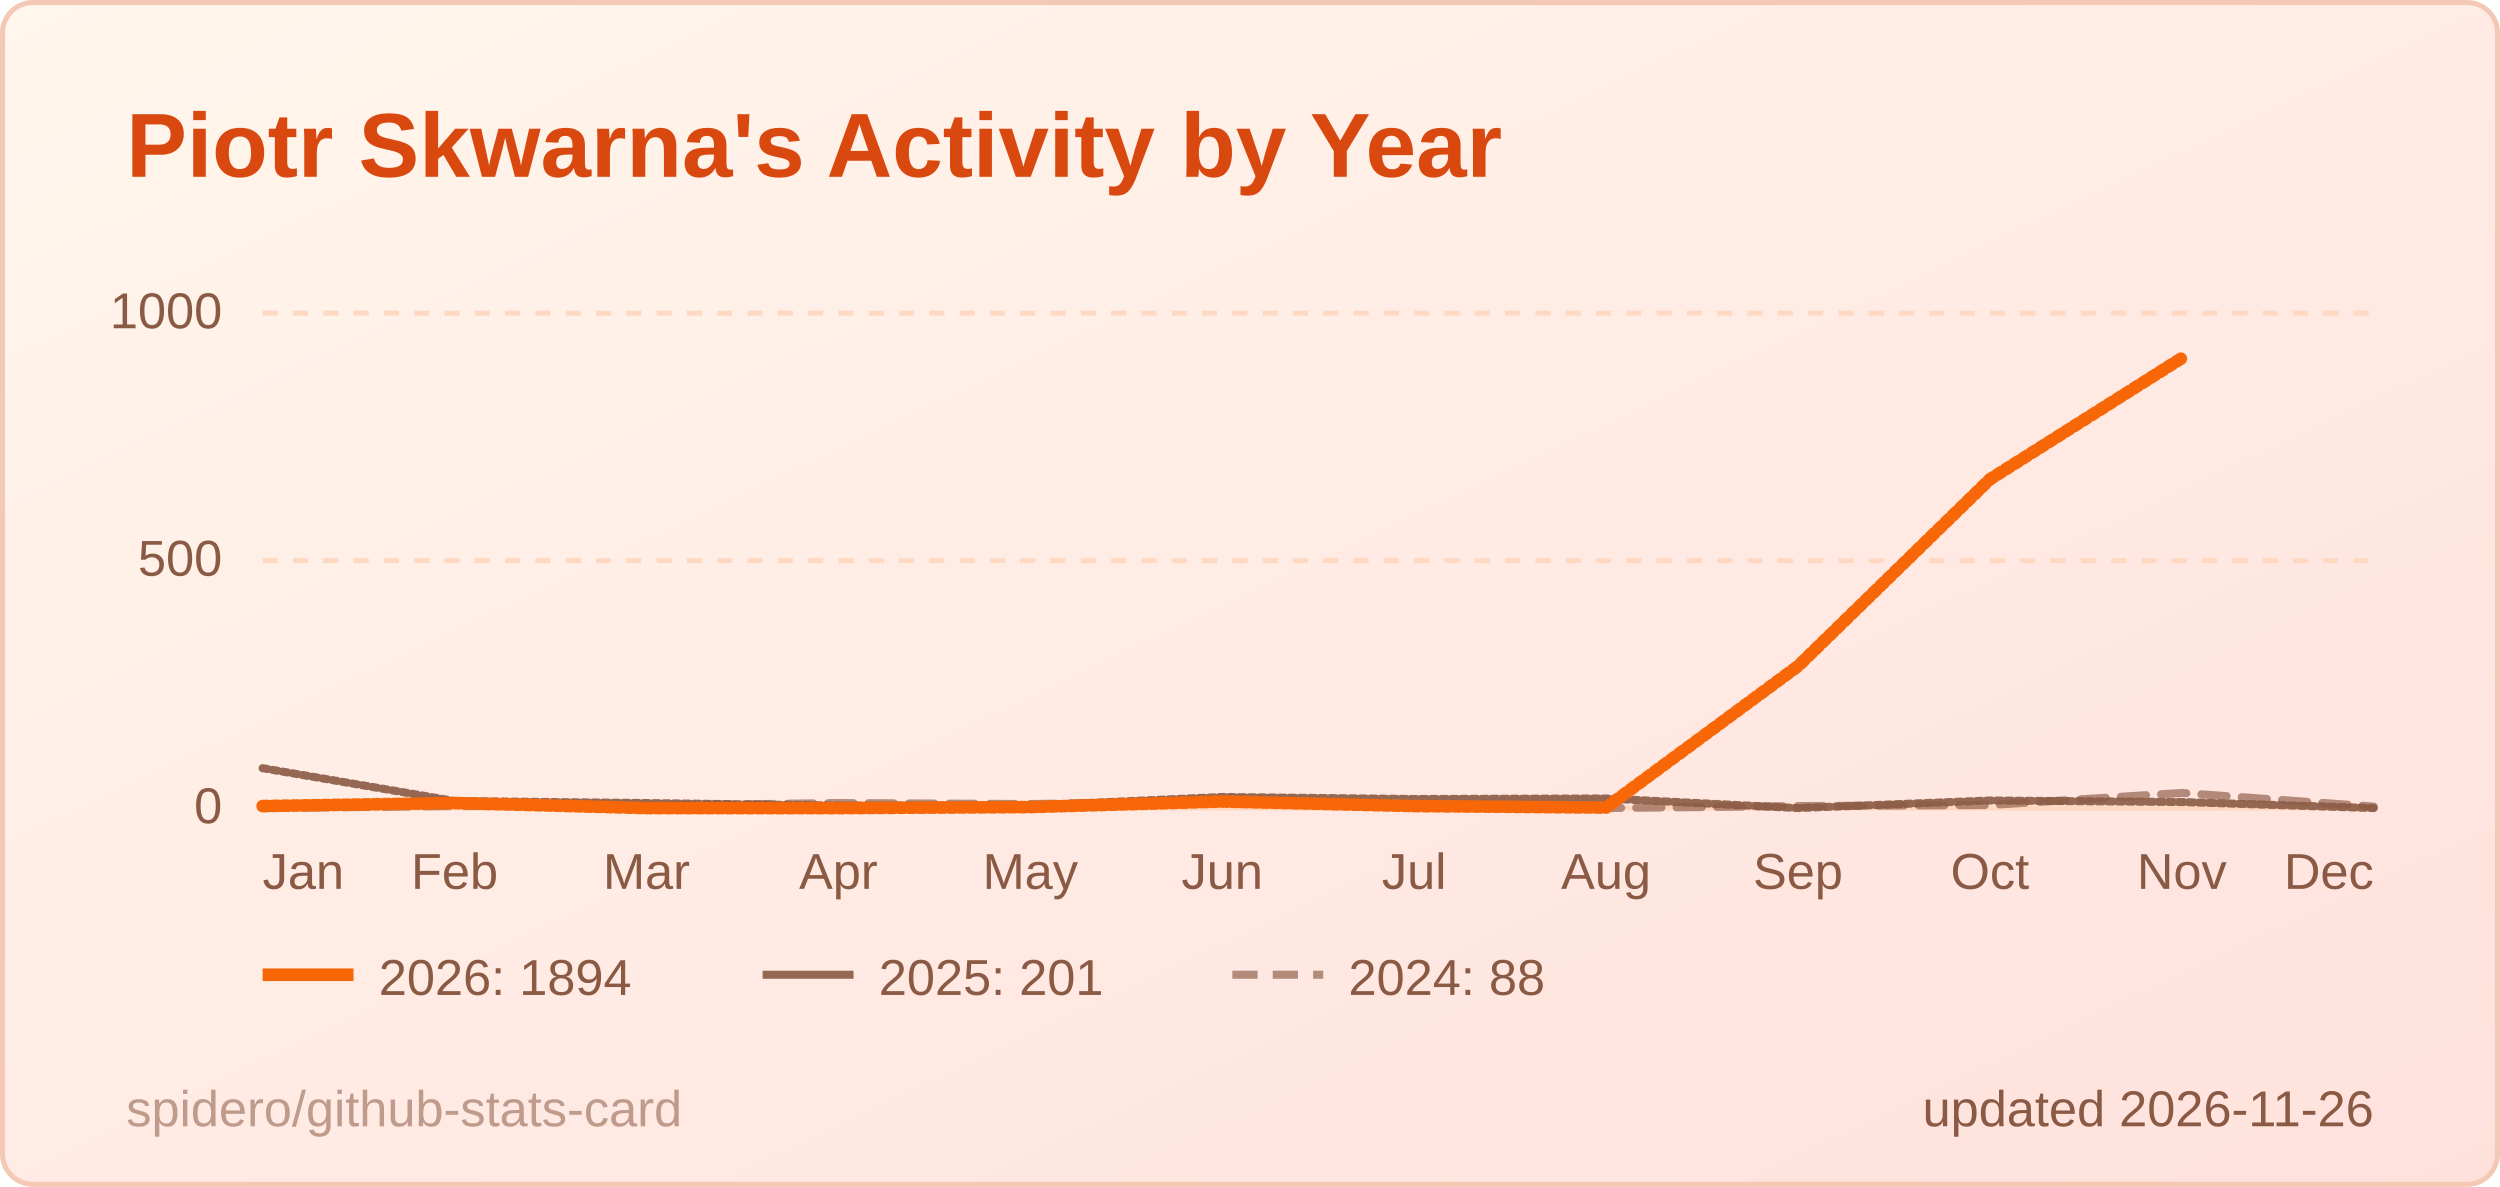
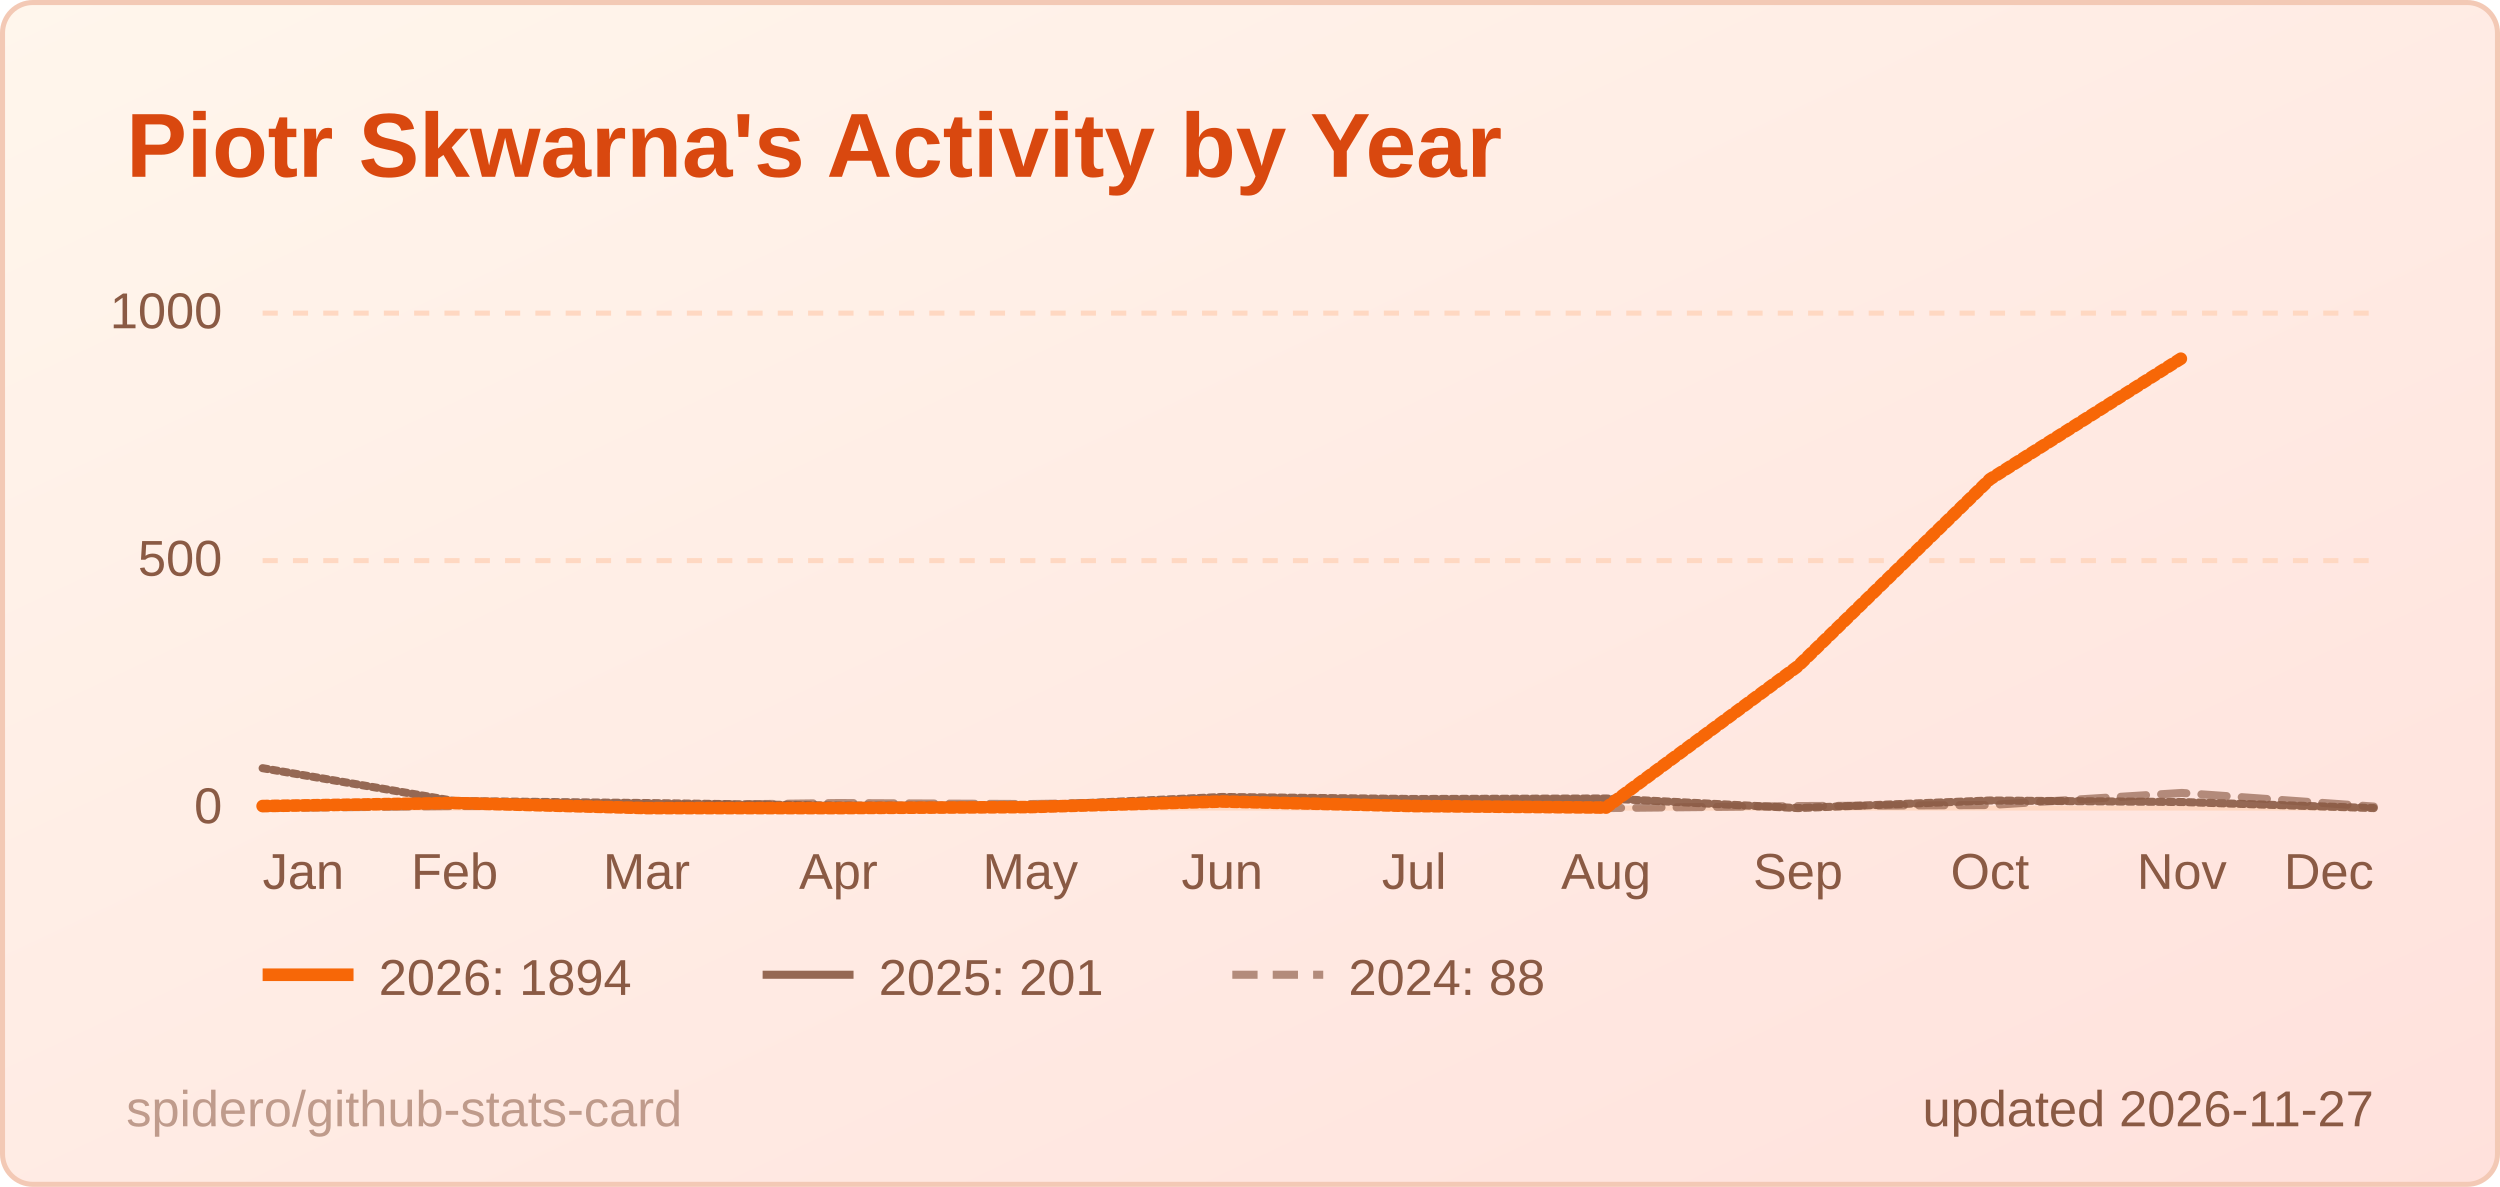
<svg xmlns="http://www.w3.org/2000/svg" width="495" height="235" viewBox="0 0 495 235" role="img" aria-label="Piotr Skwarna's Activity by Year">
  <style>
  .title { font: 600 18px 'Segoe UI', Ubuntu, 'Helvetica Neue', Arial, sans-serif; fill: #d9480f; }
  .label { font: 600 13px 'Segoe UI', Ubuntu, 'Helvetica Neue', Arial, sans-serif; fill: #8a5a44; }
  .value { font: 700 13px 'Segoe UI', Ubuntu, 'Helvetica Neue', Arial, sans-serif; fill: #3d1f12; }
  .big { font: 700 22px 'Segoe UI', Ubuntu, 'Helvetica Neue', Arial, sans-serif; fill: #3d1f12; }
  .small { font: 400 10px 'Segoe UI', Ubuntu, 'Helvetica Neue', Arial, sans-serif; fill: #8a5a44; }
  .credit { opacity: .55; }
  /* Visible by default; the animation only fades in from 0 (no-animation renderers show the final state) */
  .fade { animation: fade .5s ease-in-out backwards; }
  @keyframes fade { from { opacity: 0; } }
  @media (prefers-reduced-motion: reduce) { * { animation: none !important; } }
  .draw { stroke-dasharray: 1; stroke-dashoffset: 0; animation: draw 1.4s ease-out backwards; }
  @keyframes draw { from { stroke-dashoffset: 1; } }
</style>
  <defs>
    <linearGradient id="bg" x1="0" y1="0" x2="1" y2="1">
      <stop offset="0" stop-color="#fff6ec" />
      <stop offset="1" stop-color="#ffe1dc" />
    </linearGradient>
  </defs>
  <rect x="0.5" y="0.5" width="494" height="234" rx="6" fill="url(#bg)" stroke="#f3c9b5" />
  <text x="25" y="35" class="title">Piotr Skwarna's Activity by Year</text>
  <line x1="52" y1="160.0" x2="470" y2="160.0" stroke="#ffd8c2" stroke-width="1" />
  <text x="44" y="163.0" text-anchor="end" class="small">0</text>
  <line x1="52" y1="111.0" x2="470" y2="111.0" stroke="#ffd8c2" stroke-width="1" stroke-dasharray="3 3" />
  <text x="44" y="114.0" text-anchor="end" class="small">500</text>
  <line x1="52" y1="62.0" x2="470" y2="62.0" stroke="#ffd8c2" stroke-width="1" stroke-dasharray="3 3" />
  <text x="44" y="65.0" text-anchor="end" class="small">1000</text>
  <text x="52.0" y="176" text-anchor="start" class="small">Jan</text>
  <text x="90.0" y="176" text-anchor="middle" class="small">Feb</text>
  <text x="128.0" y="176" text-anchor="middle" class="small">Mar</text>
  <text x="166.0" y="176" text-anchor="middle" class="small">Apr</text>
  <text x="204.0" y="176" text-anchor="middle" class="small">May</text>
  <text x="242.0" y="176" text-anchor="middle" class="small">Jun</text>
  <text x="280.0" y="176" text-anchor="middle" class="small">Jul</text>
  <text x="318.0" y="176" text-anchor="middle" class="small">Aug</text>
  <text x="356.0" y="176" text-anchor="middle" class="small">Sep</text>
  <text x="394.0" y="176" text-anchor="middle" class="small">Oct</text>
  <text x="432.0" y="176" text-anchor="middle" class="small">Nov</text>
  <text x="470.0" y="176" text-anchor="end" class="small">Dec</text>
  <path d="M52.0,160.0 L90.0,159.6 L128.0,159.5 L166.0,159.0 L204.0,159.2 L242.0,158.6 L280.0,159.7 L318.0,160.0 L356.0,159.6 L394.0,159.4 L432.0,157.0 L470.0,159.7" fill="none" stroke="#8a5a44" stroke-opacity="0.65" stroke-width="1.6" stroke-dasharray="5 3" stroke-linejoin="round" stroke-linecap="round" class="fade" style="animation-delay:200ms" />
  <path d="M52.0,152.1 L90.0,158.6 L128.0,159.0 L166.0,159.5 L204.0,159.5 L242.0,157.8 L280.0,158.2 L318.0,158.1 L356.0,160.0 L394.0,158.5 L432.0,158.8 L470.0,160.0" fill="none" stroke="#8a5a44" stroke-opacity="0.9" stroke-width="1.6" stroke-linejoin="round" stroke-linecap="round" pathLength="1" class="draw" style="animation-delay:350ms" />
  <path d="M52.0,159.6 L90.0,159.0 L128.0,160.0 L166.0,160.0 L204.0,159.8 L242.0,158.7 L280.0,159.6 L318.0,159.9 L356.0,131.9 L394.0,94.9 L432.0,70.9" fill="none" stroke="#f76707" stroke-opacity="1" stroke-width="2.5" stroke-linejoin="round" stroke-linecap="round" pathLength="1" class="draw" style="animation-delay:500ms" />
  <g class="fade" style="animation-delay:500ms">
    <line x1="52" y1="193" x2="70" y2="193" stroke="#f76707" stroke-opacity="1" stroke-width="2.5" />
    <text x="75" y="197" class="small">2026: 1894</text>
  </g>
  <g class="fade" style="animation-delay:500ms">
    <line x1="151" y1="193" x2="169" y2="193" stroke="#8a5a44" stroke-opacity="0.9" stroke-width="1.6" />
    <text x="174" y="197" class="small">2025: 201</text>
  </g>
  <g class="fade" style="animation-delay:500ms">
    <line x1="244" y1="193" x2="262" y2="193" stroke="#8a5a44" stroke-opacity="0.65" stroke-width="1.6" stroke-dasharray="5 3" />
    <text x="267" y="197" class="small">2024: 88</text>
  </g>
-   <text x="470" y="223" text-anchor="end" class="small">updated 2026-11-26</text>
+   <text x="470" y="223" text-anchor="end" class="small">updated 2026-11-27</text>
  <a href="https://github.com/spidero/github-stats-card" target="_blank">
    <text x="25" y="223" class="small credit">spidero/github-stats-card</text>
  </a>
</svg>
